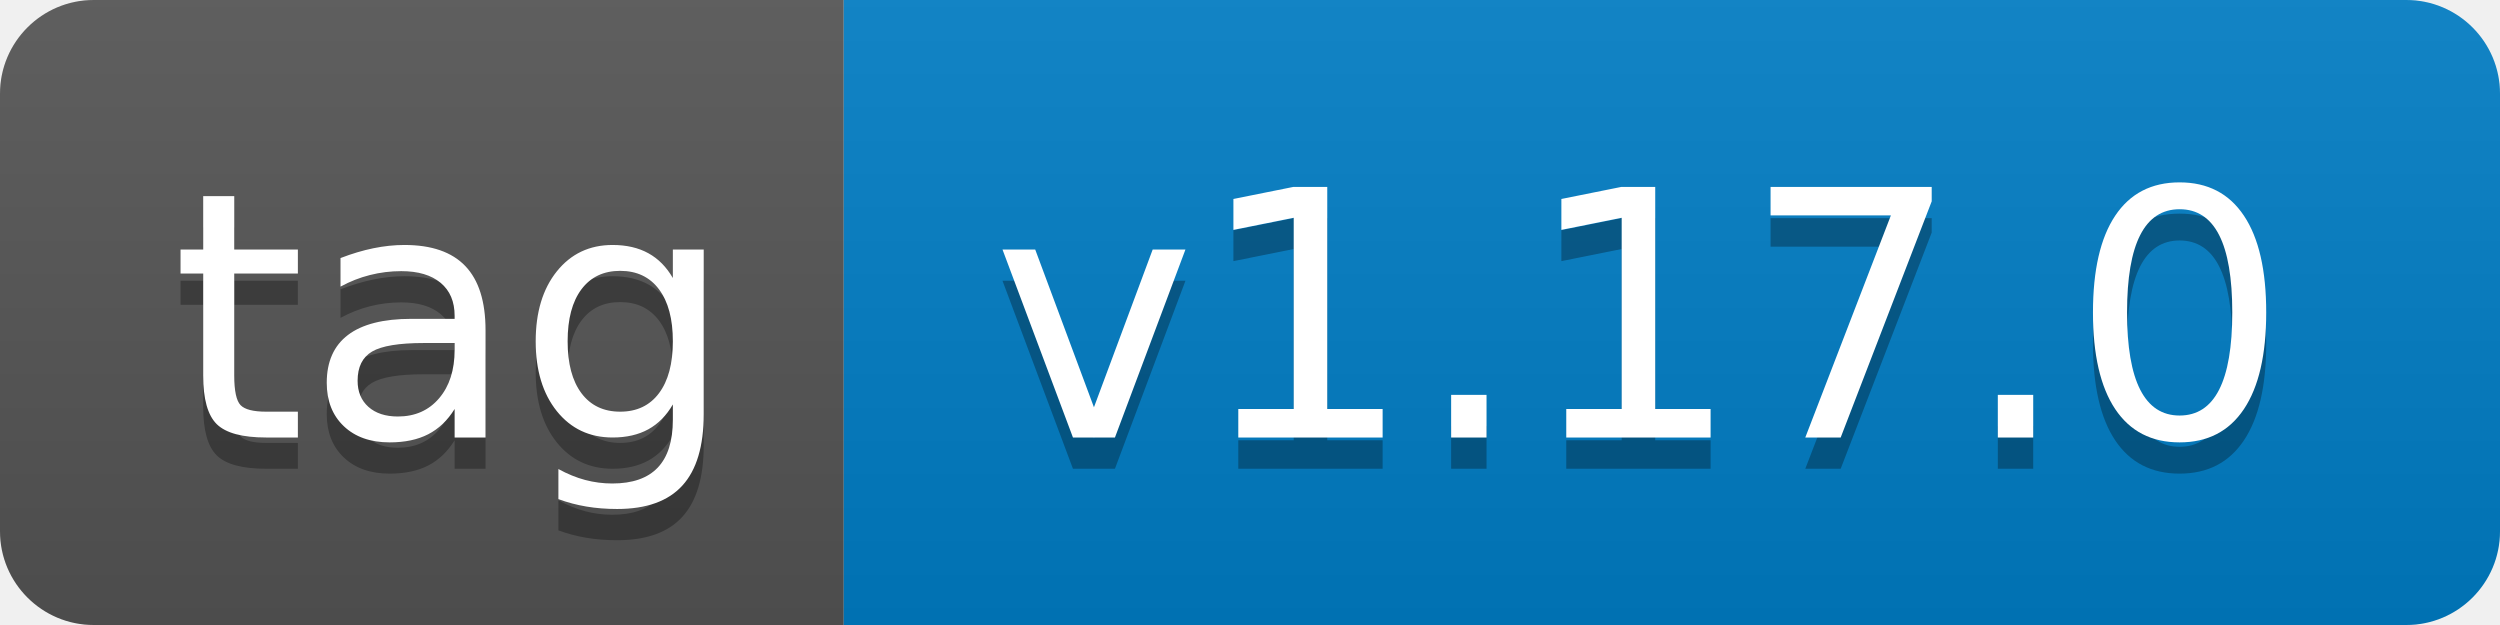
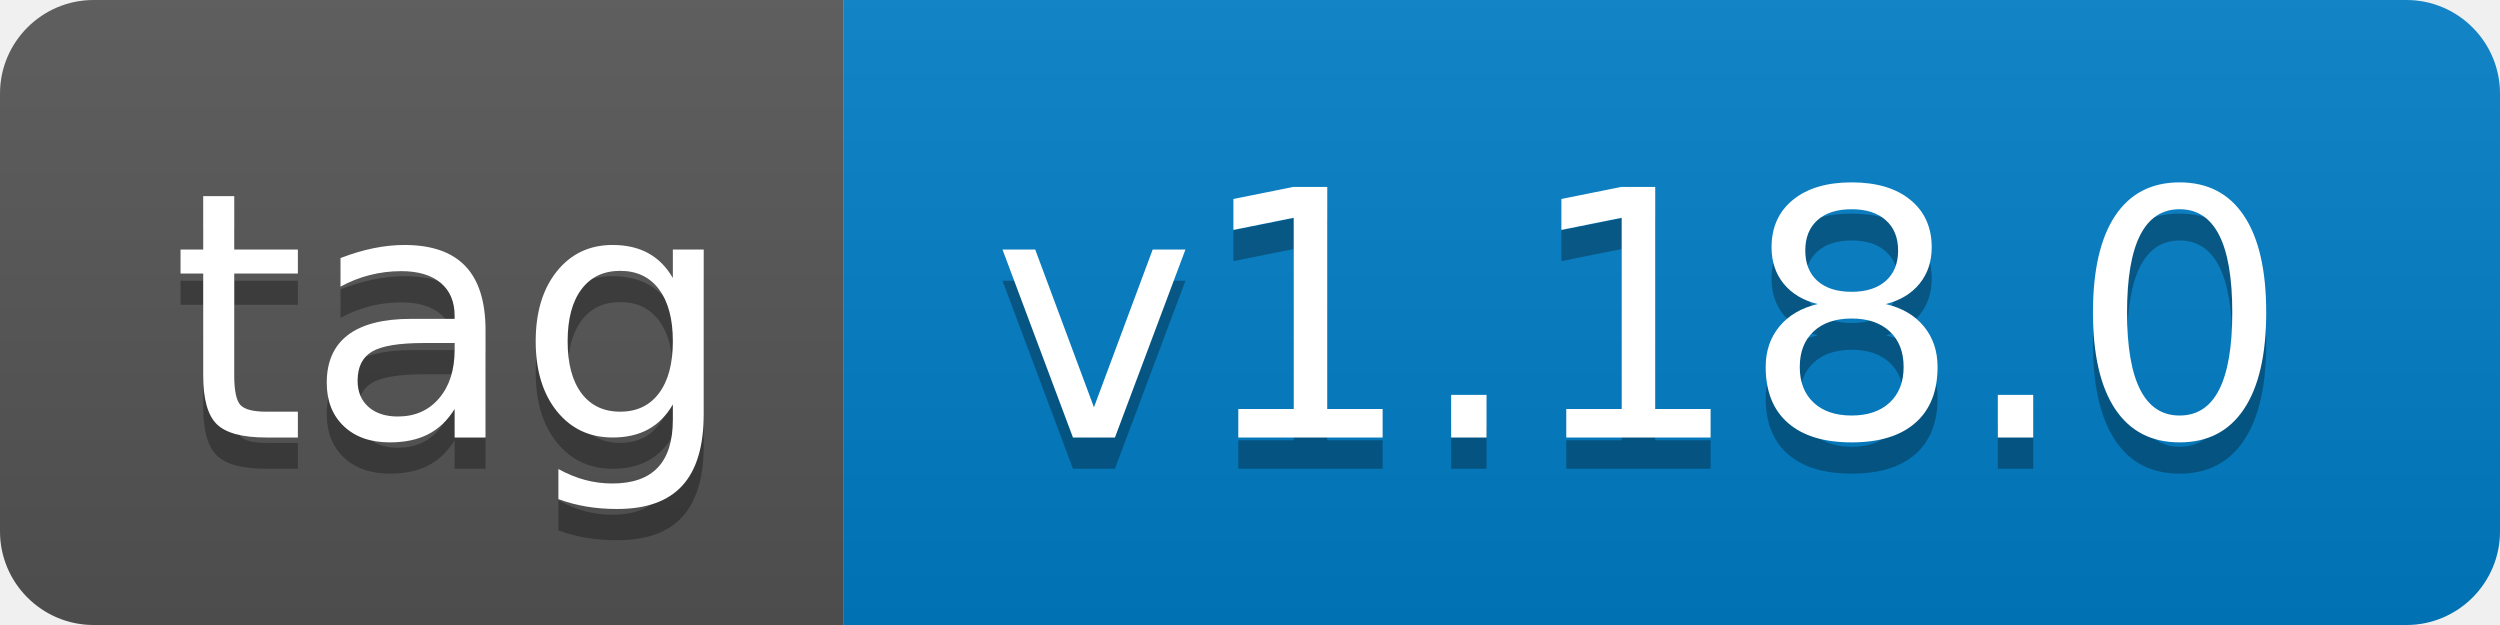
- <svg xmlns="http://www.w3.org/2000/svg" width="80" height="20" role="img" aria-label="tag: v1.17.0">
+ <svg xmlns="http://www.w3.org/2000/svg" width="80" height="20" role="img" aria-label="tag: v1.18.0">
  <linearGradient id="s" x2="0" y2="100%">
    <stop offset="0" stop-color="#bbb" stop-opacity=".1" />
    <stop offset="1" stop-opacity=".1" />
  </linearGradient>
  <clipPath id="r">
    <rect width="80" height="20" rx="3" fill="#fff" />
  </clipPath>
  <g clip-path="url(#r)">
    <rect width="27" height="20" fill="#555" />
    <rect x="27" width="53" height="20" fill="#007ec6" />
    <rect width="80" height="20" fill="url(#s)" />
  </g>
  <g fill="#fff" text-anchor="middle" font-family="Verdana,Geneva,DejaVu Sans,sans-serif" text-rendering="geometricPrecision" font-size="110">
    <text aria-hidden="true" x="145" y="150" fill="#010101" fill-opacity=".3" transform="scale(.1)" textLength="170">tag</text>
    <text x="145" y="140" transform="scale(.1)" fill="#fff" textLength="170">tag</text>
-     <text aria-hidden="true" x="525" y="150" fill="#010101" fill-opacity=".3" transform="scale(.1)" textLength="430">v1.17.0</text>
-     <text x="525" y="140" transform="scale(.1)" fill="#fff" textLength="430">v1.17.0</text>
+     <text aria-hidden="true" x="525" y="150" fill="#010101" fill-opacity=".3" transform="scale(.1)" textLength="430">v1.18.0</text>
+     <text x="525" y="140" transform="scale(.1)" fill="#fff" textLength="430">v1.18.0</text>
  </g>
</svg>
